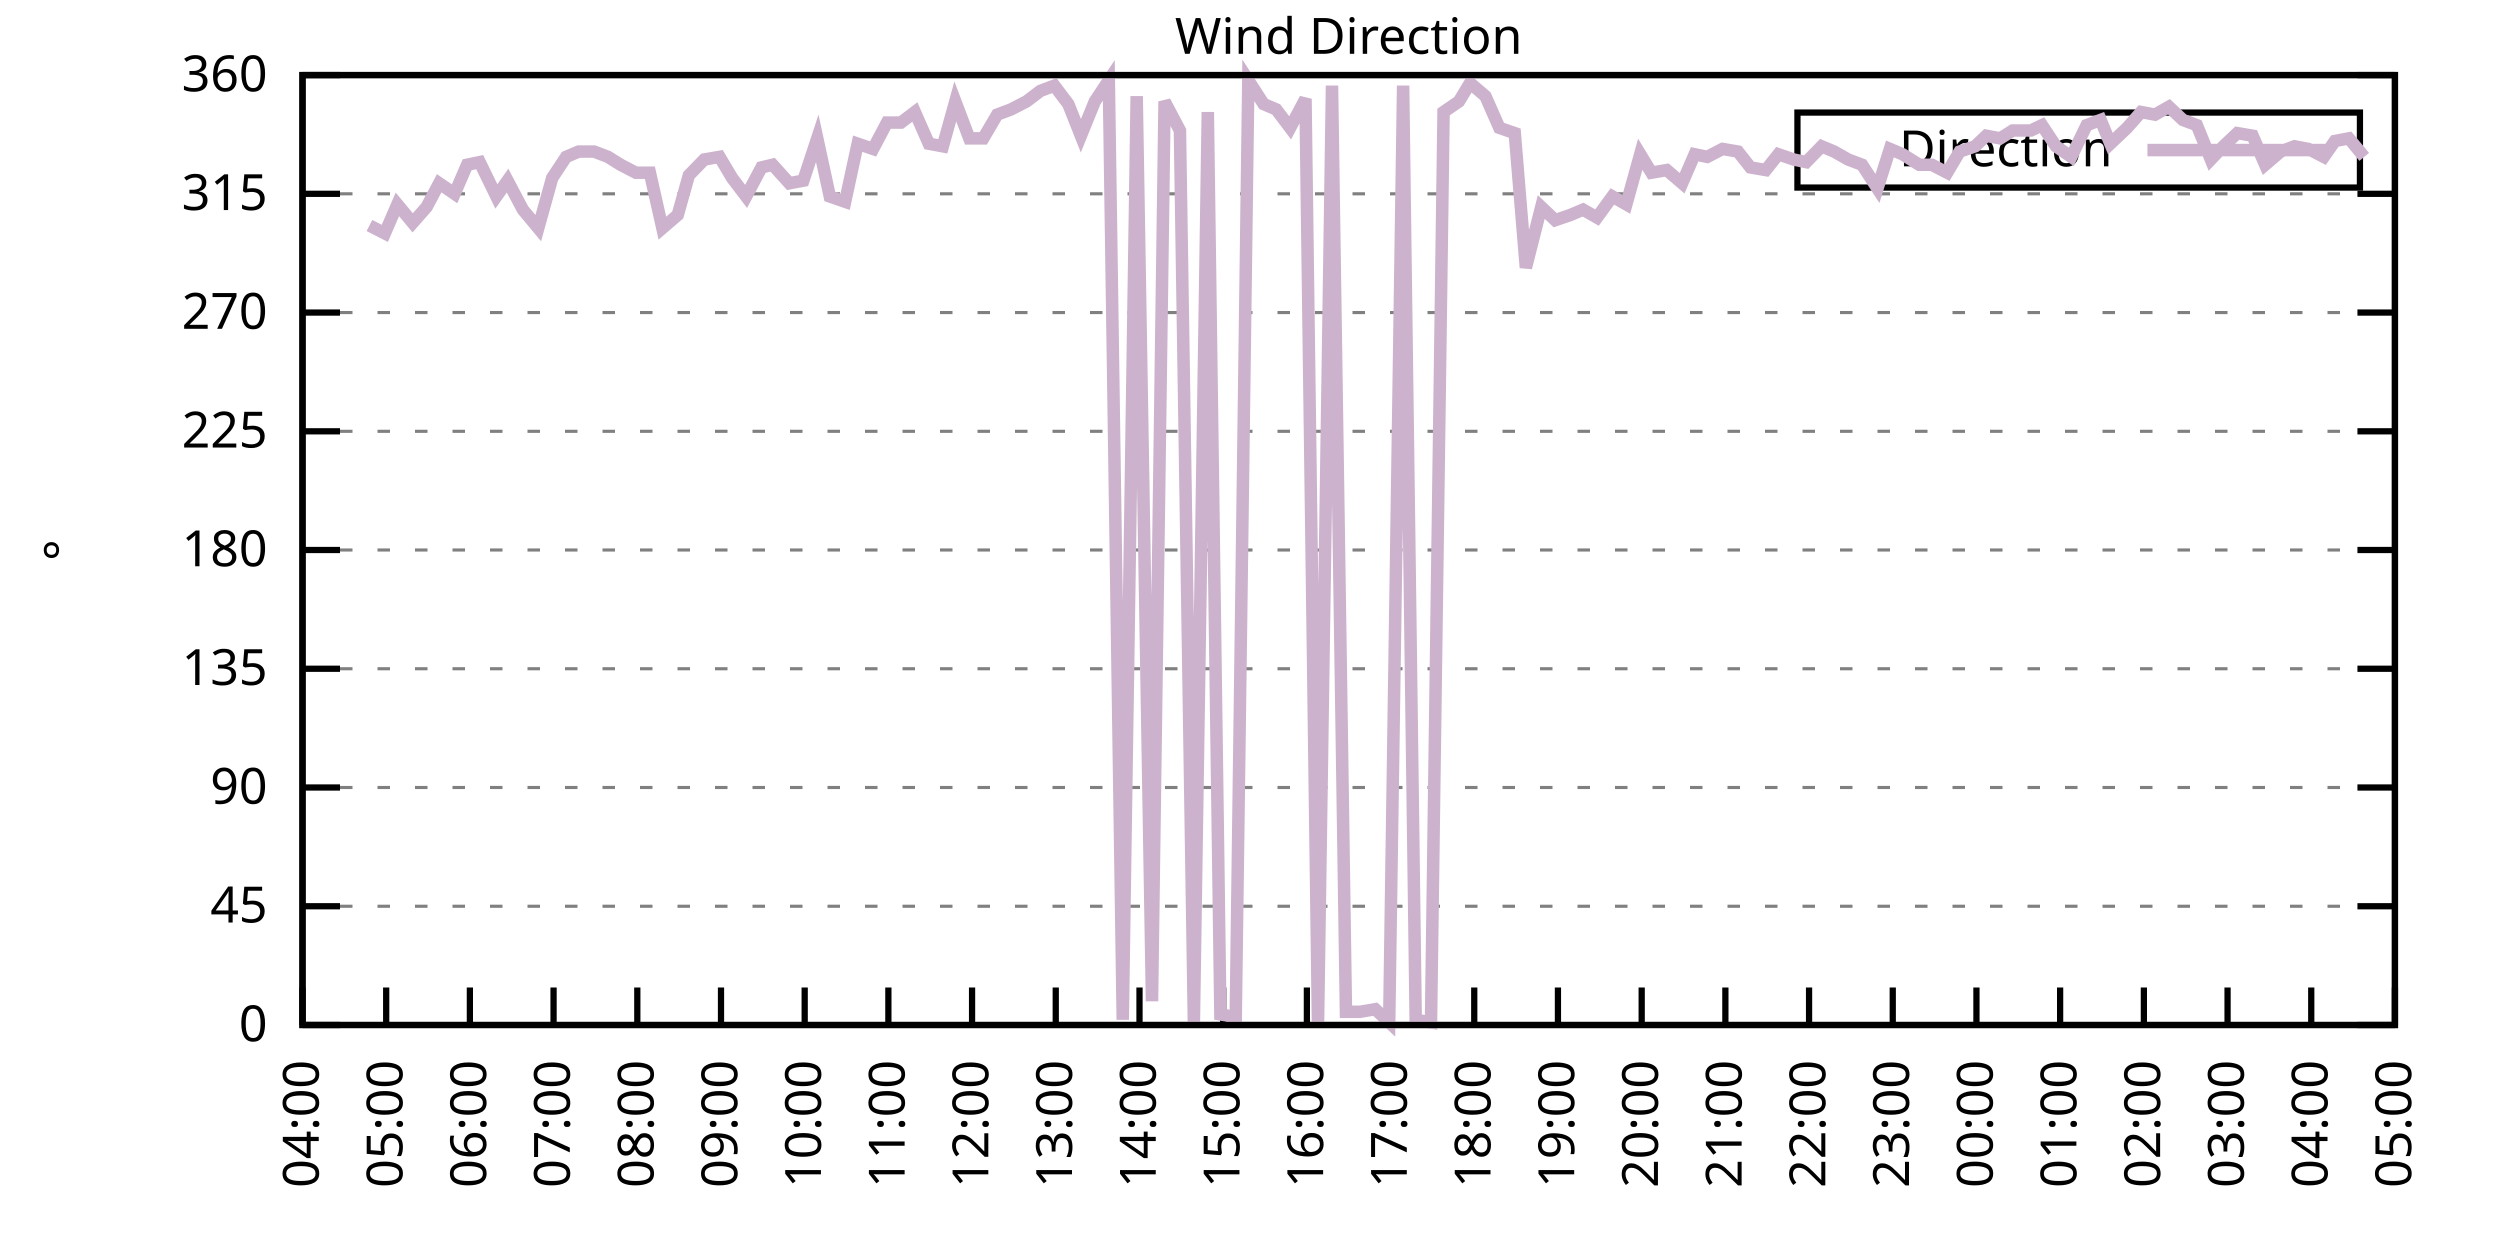
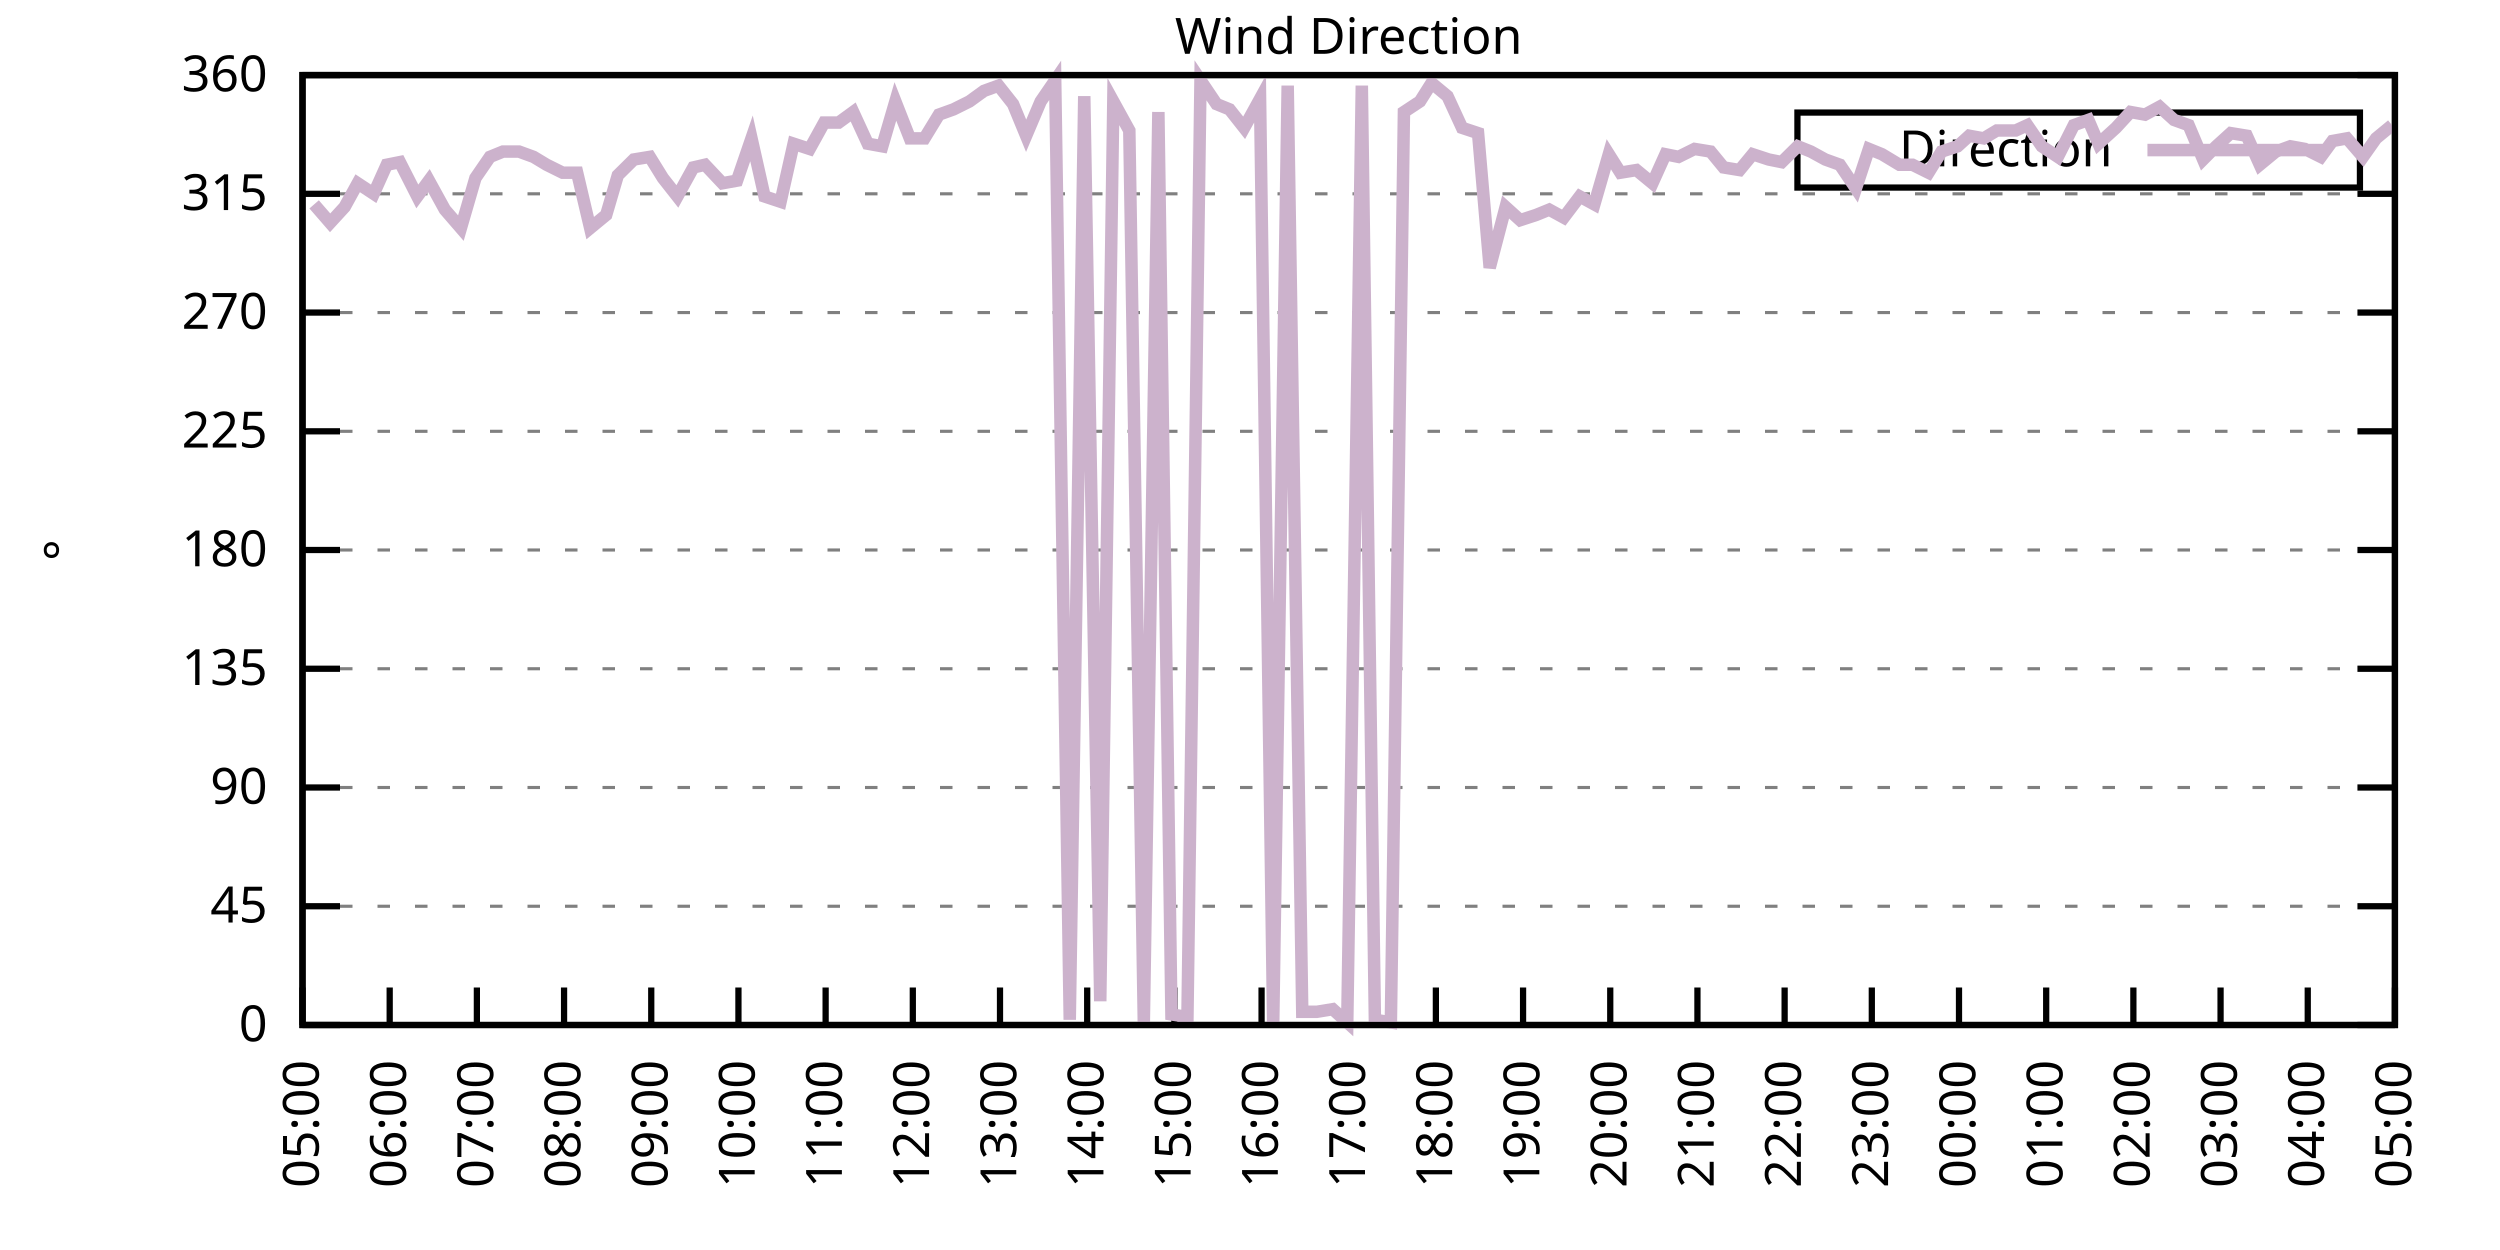
<svg xmlns="http://www.w3.org/2000/svg" xmlns:xlink="http://www.w3.org/1999/xlink" width="400" height="200" viewBox="0 0 400 200">
  <g id="gnuplot_canvas">
    <rect x="0" y="0" width="400" height="200" fill="none" />
    <defs>
      <circle id="gpDot" r="0.5" stroke-width="0.5" stroke="currentColor" />
      <path id="gpPt0" stroke-width="0.333" stroke="currentColor" d="M-1,0 h2 M0,-1 v2" />
      <path id="gpPt1" stroke-width="0.333" stroke="currentColor" d="M-1,-1 L1,1 M1,-1 L-1,1" />
      <path id="gpPt2" stroke-width="0.333" stroke="currentColor" d="M-1,0 L1,0 M0,-1 L0,1 M-1,-1 L1,1 M-1,1 L1,-1" />
      <rect id="gpPt3" stroke-width="0.333" stroke="currentColor" x="-1" y="-1" width="2" height="2" />
      <rect id="gpPt4" stroke-width="0.333" stroke="currentColor" fill="currentColor" x="-1" y="-1" width="2" height="2" />
      <circle id="gpPt5" stroke-width="0.333" stroke="currentColor" cx="0" cy="0" r="1" />
      <use xlink:href="#gpPt5" id="gpPt6" fill="currentColor" stroke="none" />
      <path id="gpPt7" stroke-width="0.333" stroke="currentColor" d="M0,-1.33 L-1.33,0.67 L1.33,0.67 z" />
      <use xlink:href="#gpPt7" id="gpPt8" fill="currentColor" stroke="none" />
      <use xlink:href="#gpPt7" id="gpPt9" stroke="currentColor" transform="rotate(180)" />
      <use xlink:href="#gpPt9" id="gpPt10" fill="currentColor" stroke="none" />
      <use xlink:href="#gpPt3" id="gpPt11" stroke="currentColor" transform="rotate(45)" />
      <use xlink:href="#gpPt11" id="gpPt12" fill="currentColor" stroke="none" />
      <path id="gpPt13" stroke-width="0.333" stroke="currentColor" d="M0,1.330 L1.265,0.411 L0.782,-1.067 L-0.782,-1.076 L-1.265,0.411 z" />
      <use xlink:href="#gpPt13" id="gpPt14" fill="currentColor" stroke="none" />
      <filter id="textbox" filterUnits="objectBoundingBox" x="0" y="0" height="1" width="1">
        <feFlood flood-color="white" flood-opacity="1" result="bgnd" />
        <feComposite in="SourceGraphic" in2="bgnd" operator="atop" />
      </filter>
      <filter id="greybox" filterUnits="objectBoundingBox" x="0" y="0" height="1" width="1">
        <feFlood flood-color="lightgrey" flood-opacity="1" result="grey" />
        <feComposite in="SourceGraphic" in2="grey" operator="atop" />
      </filter>
    </defs>
    <g fill="none" color="white" stroke="currentColor" stroke-width="1.00" stroke-linecap="butt" stroke-linejoin="miter">
</g>
    <g fill="none" color="black" stroke="currentColor" stroke-width="1.00" stroke-linecap="butt" stroke-linejoin="miter">
      <g stroke="none" shape-rendering="crispEdges">
        <polygon fill="rgb(255, 255, 255)" points="48.40,164.00 383.18,164.00 383.18,12.02 48.40,12.02 " />
      </g>
    </g>
    <g fill="none" color="black" stroke="currentColor" stroke-width="1.00" stroke-linecap="butt" stroke-linejoin="miter">
</g>
    <g fill="none" color="black" stroke="black" stroke-width="0.50" stroke-linecap="butt" stroke-linejoin="miter">
</g>
    <g fill="none" color="gray" stroke="currentColor" stroke-width="0.50" stroke-linecap="butt" stroke-linejoin="miter">
      <path stroke="gray" stroke-dasharray="2,4" class="gridline" d="M48.40,164.00 L383.19,164.00  " />
    </g>
    <g fill="none" color="gray" stroke="gray" stroke-width="1.00" stroke-linecap="butt" stroke-linejoin="miter">
</g>
    <g fill="none" color="black" stroke="currentColor" stroke-width="1.00" stroke-linecap="butt" stroke-linejoin="miter">
      <path stroke="black" d="M48.40,164.00 L54.40,164.00 M383.19,164.00 L377.19,164.00  " />
      <g transform="translate(42.80,166.60)" stroke="none" fill="black" font-family="Sans" font-size="8.00" text-anchor="end">
        <text>
          <tspan font-family="Sans"> 0</tspan>
        </text>
      </g>
    </g>
    <g fill="none" color="black" stroke="currentColor" stroke-width="1.00" stroke-linecap="butt" stroke-linejoin="miter">
</g>
    <g fill="none" color="black" stroke="black" stroke-width="0.50" stroke-linecap="butt" stroke-linejoin="miter">
</g>
    <g fill="none" color="gray" stroke="currentColor" stroke-width="0.50" stroke-linecap="butt" stroke-linejoin="miter">
      <path stroke="gray" stroke-dasharray="2,4" class="gridline" d="M48.40,145.00 L383.19,145.00  " />
    </g>
    <g fill="none" color="gray" stroke="gray" stroke-width="1.00" stroke-linecap="butt" stroke-linejoin="miter">
</g>
    <g fill="none" color="black" stroke="currentColor" stroke-width="1.00" stroke-linecap="butt" stroke-linejoin="miter">
      <path stroke="black" d="M48.40,145.00 L54.40,145.00 M383.19,145.00 L377.19,145.00  " />
      <g transform="translate(42.80,147.60)" stroke="none" fill="black" font-family="Sans" font-size="8.00" text-anchor="end">
        <text>
          <tspan font-family="Sans"> 45</tspan>
        </text>
      </g>
    </g>
    <g fill="none" color="black" stroke="currentColor" stroke-width="1.00" stroke-linecap="butt" stroke-linejoin="miter">
</g>
    <g fill="none" color="black" stroke="black" stroke-width="0.50" stroke-linecap="butt" stroke-linejoin="miter">
</g>
    <g fill="none" color="gray" stroke="currentColor" stroke-width="0.50" stroke-linecap="butt" stroke-linejoin="miter">
      <path stroke="gray" stroke-dasharray="2,4" class="gridline" d="M48.40,126.00 L383.19,126.00  " />
    </g>
    <g fill="none" color="gray" stroke="gray" stroke-width="1.00" stroke-linecap="butt" stroke-linejoin="miter">
</g>
    <g fill="none" color="black" stroke="currentColor" stroke-width="1.00" stroke-linecap="butt" stroke-linejoin="miter">
      <path stroke="black" d="M48.40,126.00 L54.40,126.00 M383.19,126.00 L377.19,126.00  " />
      <g transform="translate(42.80,128.60)" stroke="none" fill="black" font-family="Sans" font-size="8.00" text-anchor="end">
        <text>
          <tspan font-family="Sans"> 90</tspan>
        </text>
      </g>
    </g>
    <g fill="none" color="black" stroke="currentColor" stroke-width="1.00" stroke-linecap="butt" stroke-linejoin="miter">
</g>
    <g fill="none" color="black" stroke="black" stroke-width="0.50" stroke-linecap="butt" stroke-linejoin="miter">
</g>
    <g fill="none" color="gray" stroke="currentColor" stroke-width="0.50" stroke-linecap="butt" stroke-linejoin="miter">
      <path stroke="gray" stroke-dasharray="2,4" class="gridline" d="M48.40,107.00 L383.19,107.00  " />
    </g>
    <g fill="none" color="gray" stroke="gray" stroke-width="1.00" stroke-linecap="butt" stroke-linejoin="miter">
</g>
    <g fill="none" color="black" stroke="currentColor" stroke-width="1.00" stroke-linecap="butt" stroke-linejoin="miter">
      <path stroke="black" d="M48.40,107.00 L54.40,107.00 M383.19,107.00 L377.19,107.00  " />
      <g transform="translate(42.80,109.60)" stroke="none" fill="black" font-family="Sans" font-size="8.00" text-anchor="end">
        <text>
          <tspan font-family="Sans"> 135</tspan>
        </text>
      </g>
    </g>
    <g fill="none" color="black" stroke="currentColor" stroke-width="1.00" stroke-linecap="butt" stroke-linejoin="miter">
</g>
    <g fill="none" color="black" stroke="black" stroke-width="0.50" stroke-linecap="butt" stroke-linejoin="miter">
</g>
    <g fill="none" color="gray" stroke="currentColor" stroke-width="0.50" stroke-linecap="butt" stroke-linejoin="miter">
      <path stroke="gray" stroke-dasharray="2,4" class="gridline" d="M48.40,88.00 L383.19,88.00  " />
    </g>
    <g fill="none" color="gray" stroke="gray" stroke-width="1.00" stroke-linecap="butt" stroke-linejoin="miter">
</g>
    <g fill="none" color="black" stroke="currentColor" stroke-width="1.00" stroke-linecap="butt" stroke-linejoin="miter">
      <path stroke="black" d="M48.40,88.00 L54.40,88.00 M383.19,88.00 L377.19,88.00  " />
      <g transform="translate(42.80,90.60)" stroke="none" fill="black" font-family="Sans" font-size="8.00" text-anchor="end">
        <text>
          <tspan font-family="Sans"> 180</tspan>
        </text>
      </g>
    </g>
    <g fill="none" color="black" stroke="currentColor" stroke-width="1.00" stroke-linecap="butt" stroke-linejoin="miter">
</g>
    <g fill="none" color="black" stroke="black" stroke-width="0.50" stroke-linecap="butt" stroke-linejoin="miter">
</g>
    <g fill="none" color="gray" stroke="currentColor" stroke-width="0.50" stroke-linecap="butt" stroke-linejoin="miter">
      <path stroke="gray" stroke-dasharray="2,4" class="gridline" d="M48.40,69.01 L383.19,69.01  " />
    </g>
    <g fill="none" color="gray" stroke="gray" stroke-width="1.00" stroke-linecap="butt" stroke-linejoin="miter">
</g>
    <g fill="none" color="black" stroke="currentColor" stroke-width="1.00" stroke-linecap="butt" stroke-linejoin="miter">
      <path stroke="black" d="M48.40,69.01 L54.40,69.01 M383.19,69.01 L377.19,69.01  " />
      <g transform="translate(42.80,71.61)" stroke="none" fill="black" font-family="Sans" font-size="8.00" text-anchor="end">
        <text>
          <tspan font-family="Sans"> 225</tspan>
        </text>
      </g>
    </g>
    <g fill="none" color="black" stroke="currentColor" stroke-width="1.00" stroke-linecap="butt" stroke-linejoin="miter">
</g>
    <g fill="none" color="black" stroke="black" stroke-width="0.50" stroke-linecap="butt" stroke-linejoin="miter">
</g>
    <g fill="none" color="gray" stroke="currentColor" stroke-width="0.50" stroke-linecap="butt" stroke-linejoin="miter">
      <path stroke="gray" stroke-dasharray="2,4" class="gridline" d="M48.40,50.01 L383.19,50.01  " />
    </g>
    <g fill="none" color="gray" stroke="gray" stroke-width="1.00" stroke-linecap="butt" stroke-linejoin="miter">
</g>
    <g fill="none" color="black" stroke="currentColor" stroke-width="1.00" stroke-linecap="butt" stroke-linejoin="miter">
      <path stroke="black" d="M48.40,50.01 L54.40,50.01 M383.19,50.01 L377.19,50.01  " />
      <g transform="translate(42.80,52.61)" stroke="none" fill="black" font-family="Sans" font-size="8.00" text-anchor="end">
        <text>
          <tspan font-family="Sans"> 270</tspan>
        </text>
      </g>
    </g>
    <g fill="none" color="black" stroke="currentColor" stroke-width="1.00" stroke-linecap="butt" stroke-linejoin="miter">
</g>
    <g fill="none" color="black" stroke="black" stroke-width="0.50" stroke-linecap="butt" stroke-linejoin="miter">
</g>
    <g fill="none" color="gray" stroke="currentColor" stroke-width="0.50" stroke-linecap="butt" stroke-linejoin="miter">
      <path stroke="gray" stroke-dasharray="2,4" class="gridline" d="M48.40,31.01 L383.19,31.01  " />
    </g>
    <g fill="none" color="gray" stroke="gray" stroke-width="1.00" stroke-linecap="butt" stroke-linejoin="miter">
</g>
    <g fill="none" color="black" stroke="currentColor" stroke-width="1.00" stroke-linecap="butt" stroke-linejoin="miter">
      <path stroke="black" d="M48.40,31.01 L54.40,31.01 M383.19,31.01 L377.19,31.01  " />
      <g transform="translate(42.80,33.61)" stroke="none" fill="black" font-family="Sans" font-size="8.00" text-anchor="end">
        <text>
          <tspan font-family="Sans"> 315</tspan>
        </text>
      </g>
    </g>
    <g fill="none" color="black" stroke="currentColor" stroke-width="1.00" stroke-linecap="butt" stroke-linejoin="miter">
</g>
    <g fill="none" color="black" stroke="black" stroke-width="0.50" stroke-linecap="butt" stroke-linejoin="miter">
</g>
    <g fill="none" color="gray" stroke="currentColor" stroke-width="0.50" stroke-linecap="butt" stroke-linejoin="miter">
      <path stroke="gray" stroke-dasharray="2,4" class="gridline" d="M48.40,12.01 L383.19,12.01  " />
    </g>
    <g fill="none" color="gray" stroke="gray" stroke-width="1.00" stroke-linecap="butt" stroke-linejoin="miter">
</g>
    <g fill="none" color="black" stroke="currentColor" stroke-width="1.00" stroke-linecap="butt" stroke-linejoin="miter">
      <path stroke="black" d="M48.40,12.01 L54.40,12.01 M383.19,12.01 L377.19,12.01  " />
      <g transform="translate(42.80,14.61)" stroke="none" fill="black" font-family="Sans" font-size="8.00" text-anchor="end">
        <text>
          <tspan font-family="Sans"> 360</tspan>
        </text>
      </g>
    </g>
    <g fill="none" color="black" stroke="currentColor" stroke-width="1.00" stroke-linecap="butt" stroke-linejoin="miter">
      <path stroke="black" d="M48.40,164.00 L48.40,158.00  " />
      <g transform="translate(51.00,169.60) rotate(270.00)" stroke="none" fill="black" font-family="Sans" font-size="8.00" text-anchor="end">
        <text>
-           <tspan font-family="Sans">04:00</tspan>
-         </text>
-       </g>
-     </g>
-     <g fill="none" color="black" stroke="currentColor" stroke-width="1.00" stroke-linecap="butt" stroke-linejoin="miter">
-       <path stroke="black" d="M61.79,164.00 L61.79,158.00  " />
-       <g transform="translate(64.39,169.60) rotate(270.00)" stroke="none" fill="black" font-family="Sans" font-size="8.00" text-anchor="end">
-         <text>
          <tspan font-family="Sans">05:00</tspan>
        </text>
      </g>
    </g>
    <g fill="none" color="black" stroke="currentColor" stroke-width="1.00" stroke-linecap="butt" stroke-linejoin="miter">
-       <path stroke="black" d="M75.18,164.00 L75.18,158.00  " />
-       <g transform="translate(77.78,169.60) rotate(270.00)" stroke="none" fill="black" font-family="Sans" font-size="8.00" text-anchor="end">
+       <path stroke="black" d="M62.35,164.00 L62.35,158.00  " />
+       <g transform="translate(64.95,169.60) rotate(270.00)" stroke="none" fill="black" font-family="Sans" font-size="8.00" text-anchor="end">
        <text>
          <tspan font-family="Sans">06:00</tspan>
        </text>
      </g>
    </g>
    <g fill="none" color="black" stroke="currentColor" stroke-width="1.00" stroke-linecap="butt" stroke-linejoin="miter">
-       <path stroke="black" d="M88.57,164.00 L88.57,158.00  " />
-       <g transform="translate(91.17,169.60) rotate(270.00)" stroke="none" fill="black" font-family="Sans" font-size="8.00" text-anchor="end">
+       <path stroke="black" d="M76.30,164.00 L76.30,158.00  " />
+       <g transform="translate(78.90,169.60) rotate(270.00)" stroke="none" fill="black" font-family="Sans" font-size="8.00" text-anchor="end">
        <text>
          <tspan font-family="Sans">07:00</tspan>
        </text>
      </g>
    </g>
    <g fill="none" color="black" stroke="currentColor" stroke-width="1.00" stroke-linecap="butt" stroke-linejoin="miter">
-       <path stroke="black" d="M101.97,164.00 L101.97,158.00  " />
-       <g transform="translate(104.57,169.60) rotate(270.00)" stroke="none" fill="black" font-family="Sans" font-size="8.00" text-anchor="end">
+       <path stroke="black" d="M90.25,164.00 L90.25,158.00  " />
+       <g transform="translate(92.85,169.60) rotate(270.00)" stroke="none" fill="black" font-family="Sans" font-size="8.00" text-anchor="end">
        <text>
          <tspan font-family="Sans">08:00</tspan>
        </text>
      </g>
    </g>
    <g fill="none" color="black" stroke="currentColor" stroke-width="1.00" stroke-linecap="butt" stroke-linejoin="miter">
-       <path stroke="black" d="M115.36,164.00 L115.36,158.00  " />
-       <g transform="translate(117.96,169.60) rotate(270.00)" stroke="none" fill="black" font-family="Sans" font-size="8.00" text-anchor="end">
+       <path stroke="black" d="M104.20,164.00 L104.20,158.00  " />
+       <g transform="translate(106.80,169.60) rotate(270.00)" stroke="none" fill="black" font-family="Sans" font-size="8.00" text-anchor="end">
        <text>
          <tspan font-family="Sans">09:00</tspan>
        </text>
      </g>
    </g>
    <g fill="none" color="black" stroke="currentColor" stroke-width="1.00" stroke-linecap="butt" stroke-linejoin="miter">
-       <path stroke="black" d="M128.75,164.00 L128.75,158.00  " />
-       <g transform="translate(131.35,169.60) rotate(270.00)" stroke="none" fill="black" font-family="Sans" font-size="8.00" text-anchor="end">
+       <path stroke="black" d="M118.15,164.00 L118.15,158.00  " />
+       <g transform="translate(120.75,169.60) rotate(270.00)" stroke="none" fill="black" font-family="Sans" font-size="8.00" text-anchor="end">
        <text>
          <tspan font-family="Sans">10:00</tspan>
        </text>
      </g>
    </g>
    <g fill="none" color="black" stroke="currentColor" stroke-width="1.00" stroke-linecap="butt" stroke-linejoin="miter">
-       <path stroke="black" d="M142.14,164.00 L142.14,158.00  " />
-       <g transform="translate(144.74,169.60) rotate(270.00)" stroke="none" fill="black" font-family="Sans" font-size="8.00" text-anchor="end">
+       <path stroke="black" d="M132.10,164.00 L132.10,158.00  " />
+       <g transform="translate(134.70,169.60) rotate(270.00)" stroke="none" fill="black" font-family="Sans" font-size="8.00" text-anchor="end">
        <text>
          <tspan font-family="Sans">11:00</tspan>
        </text>
      </g>
    </g>
    <g fill="none" color="black" stroke="currentColor" stroke-width="1.00" stroke-linecap="butt" stroke-linejoin="miter">
-       <path stroke="black" d="M155.53,164.00 L155.53,158.00  " />
-       <g transform="translate(158.13,169.60) rotate(270.00)" stroke="none" fill="black" font-family="Sans" font-size="8.00" text-anchor="end">
+       <path stroke="black" d="M146.05,164.00 L146.05,158.00  " />
+       <g transform="translate(148.65,169.60) rotate(270.00)" stroke="none" fill="black" font-family="Sans" font-size="8.00" text-anchor="end">
        <text>
          <tspan font-family="Sans">12:00</tspan>
        </text>
      </g>
    </g>
    <g fill="none" color="black" stroke="currentColor" stroke-width="1.00" stroke-linecap="butt" stroke-linejoin="miter">
-       <path stroke="black" d="M168.92,164.00 L168.92,158.00  " />
-       <g transform="translate(171.52,169.60) rotate(270.00)" stroke="none" fill="black" font-family="Sans" font-size="8.00" text-anchor="end">
+       <path stroke="black" d="M160.00,164.00 L160.00,158.00  " />
+       <g transform="translate(162.60,169.60) rotate(270.00)" stroke="none" fill="black" font-family="Sans" font-size="8.00" text-anchor="end">
        <text>
          <tspan font-family="Sans">13:00</tspan>
        </text>
      </g>
    </g>
    <g fill="none" color="black" stroke="currentColor" stroke-width="1.00" stroke-linecap="butt" stroke-linejoin="miter">
-       <path stroke="black" d="M182.32,164.00 L182.32,158.00  " />
-       <g transform="translate(184.92,169.60) rotate(270.00)" stroke="none" fill="black" font-family="Sans" font-size="8.00" text-anchor="end">
+       <path stroke="black" d="M173.95,164.00 L173.95,158.00  " />
+       <g transform="translate(176.55,169.60) rotate(270.00)" stroke="none" fill="black" font-family="Sans" font-size="8.00" text-anchor="end">
        <text>
          <tspan font-family="Sans">14:00</tspan>
        </text>
      </g>
    </g>
    <g fill="none" color="black" stroke="currentColor" stroke-width="1.00" stroke-linecap="butt" stroke-linejoin="miter">
-       <path stroke="black" d="M195.71,164.00 L195.71,158.00  " />
-       <g transform="translate(198.31,169.60) rotate(270.00)" stroke="none" fill="black" font-family="Sans" font-size="8.00" text-anchor="end">
+       <path stroke="black" d="M187.90,164.00 L187.90,158.00  " />
+       <g transform="translate(190.50,169.60) rotate(270.00)" stroke="none" fill="black" font-family="Sans" font-size="8.00" text-anchor="end">
        <text>
          <tspan font-family="Sans">15:00</tspan>
        </text>
      </g>
    </g>
    <g fill="none" color="black" stroke="currentColor" stroke-width="1.00" stroke-linecap="butt" stroke-linejoin="miter">
-       <path stroke="black" d="M209.10,164.00 L209.10,158.00  " />
-       <g transform="translate(211.70,169.60) rotate(270.00)" stroke="none" fill="black" font-family="Sans" font-size="8.00" text-anchor="end">
+       <path stroke="black" d="M201.85,164.00 L201.85,158.00  " />
+       <g transform="translate(204.45,169.60) rotate(270.00)" stroke="none" fill="black" font-family="Sans" font-size="8.00" text-anchor="end">
        <text>
          <tspan font-family="Sans">16:00</tspan>
        </text>
      </g>
    </g>
    <g fill="none" color="black" stroke="currentColor" stroke-width="1.00" stroke-linecap="butt" stroke-linejoin="miter">
-       <path stroke="black" d="M222.49,164.00 L222.49,158.00  " />
-       <g transform="translate(225.09,169.60) rotate(270.00)" stroke="none" fill="black" font-family="Sans" font-size="8.00" text-anchor="end">
+       <path stroke="black" d="M215.80,164.00 L215.80,158.00  " />
+       <g transform="translate(218.40,169.60) rotate(270.00)" stroke="none" fill="black" font-family="Sans" font-size="8.00" text-anchor="end">
        <text>
          <tspan font-family="Sans">17:00</tspan>
        </text>
      </g>
    </g>
    <g fill="none" color="black" stroke="currentColor" stroke-width="1.00" stroke-linecap="butt" stroke-linejoin="miter">
-       <path stroke="black" d="M235.88,164.00 L235.88,158.00  " />
-       <g transform="translate(238.48,169.60) rotate(270.00)" stroke="none" fill="black" font-family="Sans" font-size="8.00" text-anchor="end">
+       <path stroke="black" d="M229.74,164.00 L229.74,158.00  " />
+       <g transform="translate(232.34,169.60) rotate(270.00)" stroke="none" fill="black" font-family="Sans" font-size="8.00" text-anchor="end">
        <text>
          <tspan font-family="Sans">18:00</tspan>
        </text>
      </g>
    </g>
    <g fill="none" color="black" stroke="currentColor" stroke-width="1.00" stroke-linecap="butt" stroke-linejoin="miter">
-       <path stroke="black" d="M249.27,164.00 L249.27,158.00  " />
-       <g transform="translate(251.87,169.60) rotate(270.00)" stroke="none" fill="black" font-family="Sans" font-size="8.00" text-anchor="end">
+       <path stroke="black" d="M243.69,164.00 L243.69,158.00  " />
+       <g transform="translate(246.29,169.60) rotate(270.00)" stroke="none" fill="black" font-family="Sans" font-size="8.00" text-anchor="end">
        <text>
          <tspan font-family="Sans">19:00</tspan>
        </text>
      </g>
    </g>
    <g fill="none" color="black" stroke="currentColor" stroke-width="1.00" stroke-linecap="butt" stroke-linejoin="miter">
-       <path stroke="black" d="M262.67,164.00 L262.67,158.00  " />
-       <g transform="translate(265.27,169.60) rotate(270.00)" stroke="none" fill="black" font-family="Sans" font-size="8.00" text-anchor="end">
+       <path stroke="black" d="M257.64,164.00 L257.64,158.00  " />
+       <g transform="translate(260.24,169.60) rotate(270.00)" stroke="none" fill="black" font-family="Sans" font-size="8.00" text-anchor="end">
        <text>
          <tspan font-family="Sans">20:00</tspan>
        </text>
      </g>
    </g>
    <g fill="none" color="black" stroke="currentColor" stroke-width="1.00" stroke-linecap="butt" stroke-linejoin="miter">
-       <path stroke="black" d="M276.06,164.00 L276.06,158.00  " />
-       <g transform="translate(278.66,169.60) rotate(270.00)" stroke="none" fill="black" font-family="Sans" font-size="8.00" text-anchor="end">
+       <path stroke="black" d="M271.59,164.00 L271.59,158.00  " />
+       <g transform="translate(274.19,169.60) rotate(270.00)" stroke="none" fill="black" font-family="Sans" font-size="8.00" text-anchor="end">
        <text>
          <tspan font-family="Sans">21:00</tspan>
        </text>
      </g>
    </g>
    <g fill="none" color="black" stroke="currentColor" stroke-width="1.00" stroke-linecap="butt" stroke-linejoin="miter">
-       <path stroke="black" d="M289.45,164.00 L289.45,158.00  " />
-       <g transform="translate(292.05,169.60) rotate(270.00)" stroke="none" fill="black" font-family="Sans" font-size="8.00" text-anchor="end">
+       <path stroke="black" d="M285.54,164.00 L285.54,158.00  " />
+       <g transform="translate(288.14,169.60) rotate(270.00)" stroke="none" fill="black" font-family="Sans" font-size="8.00" text-anchor="end">
        <text>
          <tspan font-family="Sans">22:00</tspan>
        </text>
      </g>
    </g>
    <g fill="none" color="black" stroke="currentColor" stroke-width="1.00" stroke-linecap="butt" stroke-linejoin="miter">
-       <path stroke="black" d="M302.84,164.00 L302.84,158.00  " />
-       <g transform="translate(305.44,169.60) rotate(270.00)" stroke="none" fill="black" font-family="Sans" font-size="8.00" text-anchor="end">
+       <path stroke="black" d="M299.49,164.00 L299.49,158.00  " />
+       <g transform="translate(302.09,169.60) rotate(270.00)" stroke="none" fill="black" font-family="Sans" font-size="8.00" text-anchor="end">
        <text>
          <tspan font-family="Sans">23:00</tspan>
        </text>
      </g>
    </g>
    <g fill="none" color="black" stroke="currentColor" stroke-width="1.00" stroke-linecap="butt" stroke-linejoin="miter">
-       <path stroke="black" d="M316.23,164.00 L316.23,158.00  " />
-       <g transform="translate(318.83,169.60) rotate(270.00)" stroke="none" fill="black" font-family="Sans" font-size="8.00" text-anchor="end">
+       <path stroke="black" d="M313.44,164.00 L313.44,158.00  " />
+       <g transform="translate(316.04,169.60) rotate(270.00)" stroke="none" fill="black" font-family="Sans" font-size="8.00" text-anchor="end">
        <text>
          <tspan font-family="Sans">00:00</tspan>
        </text>
      </g>
    </g>
    <g fill="none" color="black" stroke="currentColor" stroke-width="1.00" stroke-linecap="butt" stroke-linejoin="miter">
-       <path stroke="black" d="M329.62,164.00 L329.62,158.00  " />
-       <g transform="translate(332.22,169.60) rotate(270.00)" stroke="none" fill="black" font-family="Sans" font-size="8.00" text-anchor="end">
+       <path stroke="black" d="M327.39,164.00 L327.39,158.00  " />
+       <g transform="translate(329.99,169.60) rotate(270.00)" stroke="none" fill="black" font-family="Sans" font-size="8.00" text-anchor="end">
        <text>
          <tspan font-family="Sans">01:00</tspan>
        </text>
      </g>
    </g>
    <g fill="none" color="black" stroke="currentColor" stroke-width="1.00" stroke-linecap="butt" stroke-linejoin="miter">
-       <path stroke="black" d="M343.02,164.00 L343.02,158.00  " />
-       <g transform="translate(345.62,169.60) rotate(270.00)" stroke="none" fill="black" font-family="Sans" font-size="8.00" text-anchor="end">
+       <path stroke="black" d="M341.34,164.00 L341.34,158.00  " />
+       <g transform="translate(343.94,169.60) rotate(270.00)" stroke="none" fill="black" font-family="Sans" font-size="8.00" text-anchor="end">
        <text>
          <tspan font-family="Sans">02:00</tspan>
        </text>
      </g>
    </g>
    <g fill="none" color="black" stroke="currentColor" stroke-width="1.00" stroke-linecap="butt" stroke-linejoin="miter">
-       <path stroke="black" d="M356.41,164.00 L356.41,158.00  " />
-       <g transform="translate(359.01,169.60) rotate(270.00)" stroke="none" fill="black" font-family="Sans" font-size="8.00" text-anchor="end">
+       <path stroke="black" d="M355.29,164.00 L355.29,158.00  " />
+       <g transform="translate(357.89,169.60) rotate(270.00)" stroke="none" fill="black" font-family="Sans" font-size="8.00" text-anchor="end">
        <text>
          <tspan font-family="Sans">03:00</tspan>
        </text>
      </g>
    </g>
    <g fill="none" color="black" stroke="currentColor" stroke-width="1.00" stroke-linecap="butt" stroke-linejoin="miter">
-       <path stroke="black" d="M369.80,164.00 L369.80,158.00  " />
-       <g transform="translate(372.40,169.60) rotate(270.00)" stroke="none" fill="black" font-family="Sans" font-size="8.00" text-anchor="end">
+       <path stroke="black" d="M369.24,164.00 L369.24,158.00  " />
+       <g transform="translate(371.84,169.60) rotate(270.00)" stroke="none" fill="black" font-family="Sans" font-size="8.00" text-anchor="end">
        <text>
          <tspan font-family="Sans">04:00</tspan>
        </text>
      </g>
    </g>
    <g fill="none" color="black" stroke="currentColor" stroke-width="1.00" stroke-linecap="butt" stroke-linejoin="miter">
      <path stroke="black" d="M383.19,164.00 L383.19,158.00  " />
      <g transform="translate(385.79,169.60) rotate(270.00)" stroke="none" fill="black" font-family="Sans" font-size="8.00" text-anchor="end">
        <text>
          <tspan font-family="Sans">05:00</tspan>
        </text>
      </g>
    </g>
    <g fill="none" color="black" stroke="currentColor" stroke-width="1.00" stroke-linecap="butt" stroke-linejoin="miter">
</g>
    <g fill="none" color="black" stroke="currentColor" stroke-width="1.00" stroke-linecap="butt" stroke-linejoin="miter">
      <path stroke="black" d="M48.40,12.01 L48.40,164.00 L383.19,164.00 L383.19,12.01 L48.40,12.01 Z  " />
    </g>
    <g fill="none" color="black" stroke="currentColor" stroke-width="1.00" stroke-linecap="butt" stroke-linejoin="miter">
</g>
    <g fill="none" color="black" stroke="currentColor" stroke-width="1.00" stroke-linecap="butt" stroke-linejoin="miter">
      <path stroke="black" d="M287.59,30.01 L287.59,18.01 L377.59,18.01 L377.59,30.01 L287.59,30.01 Z  " />
    </g>
    <g id="Wind_direction_plot_1">
      <g fill="none" color="white" stroke="black" stroke-width="2.00" stroke-linecap="butt" stroke-linejoin="miter">
</g>
      <g fill="none" color="black" stroke="currentColor" stroke-width="2.00" stroke-linecap="butt" stroke-linejoin="miter">
        <g transform="translate(337.99,26.61)" stroke="none" fill="black" font-family="Sans" font-size="8.00" text-anchor="end">
          <text>
            <tspan font-family="Sans">Direction</tspan>
          </text>
        </g>
      </g>
      <g fill="none" color="black" stroke="currentColor" stroke-width="2.00" stroke-linecap="butt" stroke-linejoin="miter">
-         <path stroke="rgb(204, 178, 204)" d="M343.59,24.01 L371.99,24.01 M59.11,36.08 L61.57,37.34 L63.58,32.70 L66.03,35.65 L68.26,33.12 L70.27,29.32   L72.73,31.01 L74.74,26.36 L76.75,25.94 L79.42,31.43 L81.21,28.90 L83.66,33.54 L86.12,36.50 L88.35,28.48   L90.58,25.10 L92.59,24.25 L95.05,24.25 L97.28,25.10 L99.29,26.36 L101.74,27.63 L103.98,27.63 L105.98,36.50   L108.44,34.39 L110.22,28.05 L112.68,25.52 L115.13,25.10 L117.14,28.48 L119.38,31.43 L121.83,26.79 L123.62,26.36   L126.29,29.32 L128.53,28.90 L130.76,22.14 L132.77,31.43 L135.22,32.28 L137.23,22.99 L139.69,23.83 L141.92,19.61   L144.15,19.61 L146.38,17.92 L148.61,22.99 L150.85,23.41 L152.85,16.23 L155.09,22.14 L157.32,22.14 L159.55,18.34   L161.78,17.50 L164.24,16.23 L166.47,14.54 L168.70,13.70 L170.93,16.65 L172.94,21.72 L175.17,16.23 L177.41,12.85   L179.64,163.16 L181.87,15.39 L184.32,160.20 L186.33,16.23 L188.79,20.88 L191.02,163.58 L193.25,17.92 L195.26,162.31   L197.72,162.73 L199.73,12.85 L202.18,16.65 L204.19,17.50 L206.42,20.45 L208.88,15.81 L210.88,164.00 L213.12,13.70   L215.35,161.89 L217.58,161.89 L220.04,161.47 L222.27,163.58 L224.50,13.70 L226.51,163.16 L228.96,163.58 L230.97,17.92   L233.43,16.23 L235.21,13.28 L237.67,15.39 L239.90,20.45 L242.36,21.30 L244.14,42.83 L246.60,33.12 L248.83,35.23   L251.28,34.39 L253.29,33.54 L255.52,34.81 L257.98,31.43 L260.21,32.70 L262.44,24.68 L264.23,27.63 L266.68,27.21   L269.14,29.32 L271.15,24.68 L273.16,25.10 L275.61,23.83 L278.07,24.25 L280.07,26.79 L282.53,27.21 L284.54,24.68   L286.99,25.52 L289.00,25.94 L291.46,23.41 L293.47,24.25 L295.70,25.52 L297.93,26.36 L300.39,30.16 L302.39,23.83   L304.40,24.68 L307.08,26.36 L309.09,26.36 L311.54,27.63 L313.55,24.25 L316.01,23.41 L317.79,21.72 L320.03,22.14   L322.04,20.88 L324.94,20.88 L326.72,20.03 L328.95,23.41 L331.41,25.10 L333.86,20.03 L336.10,19.19 L337.66,22.99   L340.34,20.45 L342.57,17.92 L344.80,18.34 L347.03,17.08 L349.26,19.19 L351.50,20.03 L353.73,25.52 L355.74,23.41   L357.97,21.30 L360.42,21.72 L362.43,26.36 L364.89,24.25 L367.12,23.41 L369.35,23.83 L371.81,25.10 L373.59,22.56   L375.82,22.14 L378.28,25.10  " />
+         <path stroke="rgb(204, 178, 204)" d="M343.59,24.01 L371.99,24.01 M50.26,32.70 L52.82,35.65 L55.14,33.12 L57.23,29.32 L59.79,31.01 L61.88,26.36   L63.98,25.94 L66.77,31.43 L68.63,28.90 L71.18,33.54 L73.74,36.50 L76.07,28.48 L78.39,25.10 L80.48,24.25   L83.04,24.25 L85.37,25.10 L87.46,26.36 L90.02,27.63 L92.34,27.63 L94.43,36.50 L96.99,34.39 L98.85,28.05   L101.41,25.52 L103.97,25.10 L106.06,28.48 L108.38,31.43 L110.94,26.79 L112.80,26.36 L115.59,29.32 L117.92,28.90   L120.24,22.14 L122.33,31.43 L124.89,32.28 L126.98,22.99 L129.54,23.83 L131.87,19.61 L134.19,19.61 L136.51,17.92   L138.84,22.99 L141.16,23.41 L143.26,16.23 L145.58,22.14 L147.91,22.14 L150.23,18.34 L152.56,17.50 L155.11,16.23   L157.44,14.54 L159.76,13.70 L162.09,16.65 L164.18,21.72 L166.51,16.23 L168.83,12.85 L171.16,163.16 L173.48,15.39   L176.04,160.20 L178.13,16.23 L180.69,20.88 L183.01,163.58 L185.34,17.92 L187.43,162.31 L189.99,162.73 L192.08,12.85   L194.64,16.65 L196.73,17.50 L199.06,20.45 L201.61,15.81 L203.71,164.00 L206.03,13.70 L208.36,161.89 L210.68,161.89   L213.24,161.47 L215.56,163.58 L217.89,13.70 L219.98,163.16 L222.54,163.58 L224.63,17.92 L227.19,16.23 L229.05,13.28   L231.60,15.39 L233.93,20.45 L236.49,21.30 L238.35,42.83 L240.90,33.12 L243.23,35.23 L245.79,34.39 L247.88,33.54   L250.20,34.81 L252.76,31.43 L255.09,32.70 L257.41,24.68 L259.27,27.63 L261.83,27.21 L264.39,29.32 L266.48,24.68   L268.57,25.10 L271.13,23.83 L273.69,24.25 L275.78,26.79 L278.34,27.21 L280.43,24.68 L282.99,25.52 L285.08,25.94   L287.64,23.41 L289.73,24.25 L292.05,25.52 L294.38,26.36 L296.94,30.16 L299.03,23.83 L301.12,24.68 L303.91,26.36   L306.00,26.36 L308.56,27.63 L310.65,24.25 L313.21,23.41 L315.07,21.72 L317.39,22.14 L319.49,20.88 L322.51,20.88   L324.37,20.03 L326.69,23.41 L329.25,25.10 L331.81,20.03 L334.13,19.19 L335.76,22.99 L338.55,20.45 L340.88,17.92   L343.20,18.34 L345.53,17.08 L347.85,19.19 L350.18,20.03 L352.50,25.52 L354.59,23.41 L356.92,21.30 L359.48,21.72   L361.57,26.36 L364.13,24.25 L366.45,23.41 L368.78,23.83 L371.33,25.10 L373.19,22.56 L375.52,22.14 L378.08,25.10   L380.17,22.14 L382.73,20.03  " />
      </g>
    </g>
    <g fill="none" color="black" stroke="currentColor" stroke-width="2.00" stroke-linecap="butt" stroke-linejoin="miter">
</g>
    <g fill="none" color="black" stroke="black" stroke-width="1.00" stroke-linecap="butt" stroke-linejoin="miter">
</g>
    <g fill="none" color="black" stroke="currentColor" stroke-width="1.00" stroke-linecap="butt" stroke-linejoin="miter">
      <path stroke="black" d="M48.40,12.01 L48.40,164.00 L383.19,164.00 L383.19,12.01 L48.40,12.01 Z  " />
      <g transform="translate(12.80,88.01) rotate(270.00)" stroke="none" fill="black" font-family="Sans" font-size="8.00" text-anchor="middle">
        <text>
          <tspan font-family="Sans">°</tspan>
        </text>
      </g>
    </g>
    <g fill="none" color="black" stroke="currentColor" stroke-width="1.00" stroke-linecap="butt" stroke-linejoin="miter">
</g>
    <g fill="none" color="black" stroke="currentColor" stroke-width="1.00" stroke-linecap="butt" stroke-linejoin="miter">
      <g transform="translate(215.79,8.61)" stroke="none" fill="black" font-family="Sans" font-size="8.00" text-anchor="middle">
        <text>
          <tspan font-family="Sans">Wind Direction</tspan>
        </text>
      </g>
    </g>
    <g fill="none" color="black" stroke="currentColor" stroke-width="1.00" stroke-linecap="butt" stroke-linejoin="miter">
</g>
  </g>
</svg>
